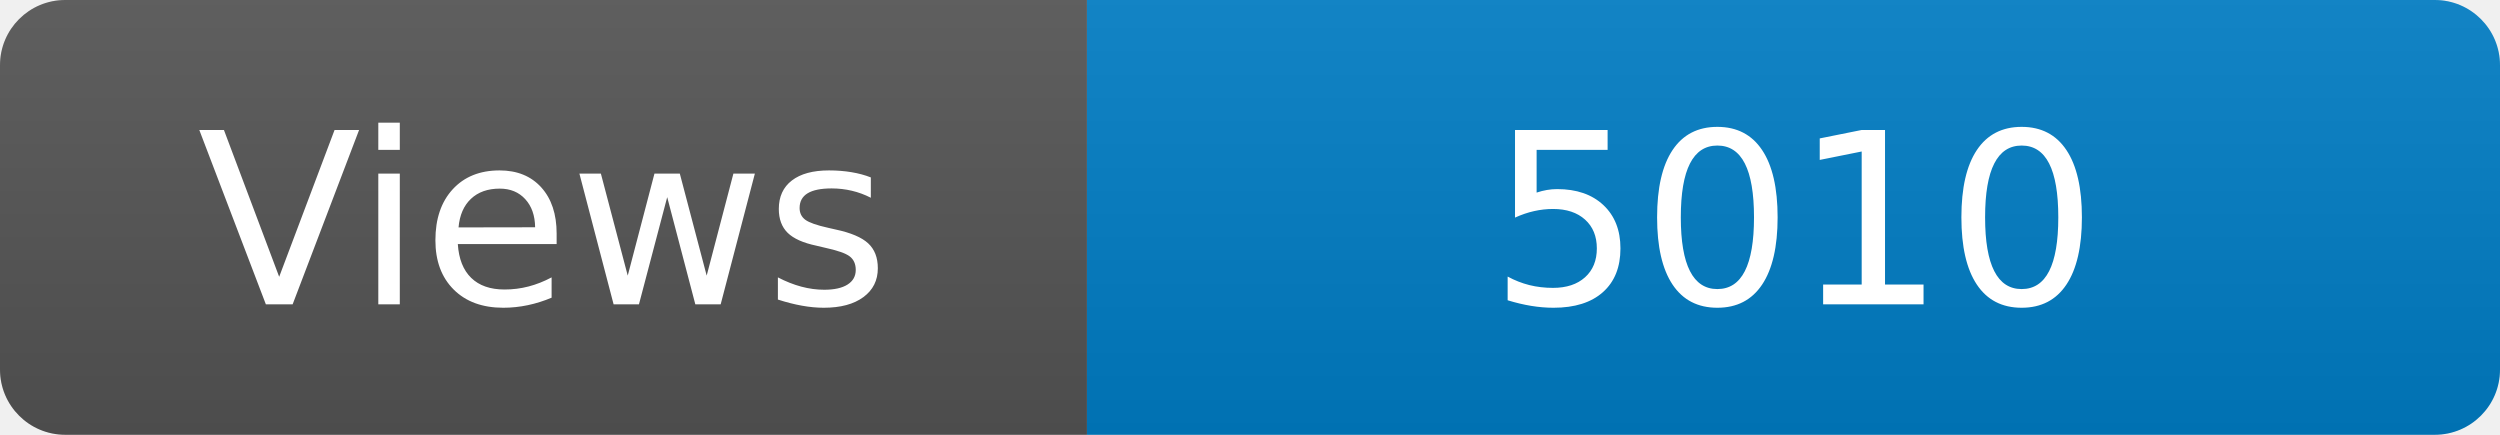
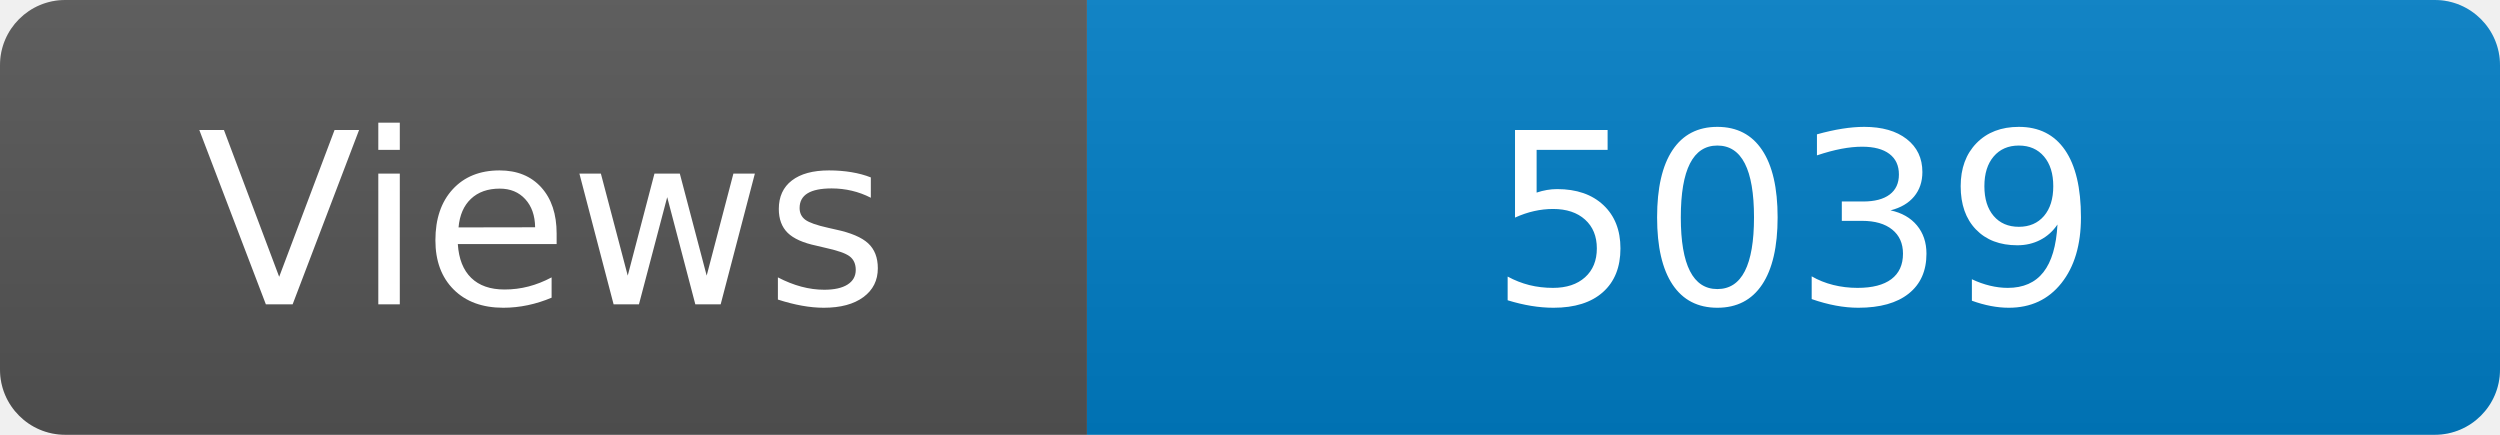
<svg xmlns="http://www.w3.org/2000/svg" width="115" height="20" role="img" aria-label="Maintained?: yes">
  <linearGradient id="s" x2="0" y2="100%">
    <stop offset="0" stop-color="#bbb" stop-opacity=".1" />
    <stop offset="1" stop-opacity=".1" />
  </linearGradient>
  <clipPath id="r">
    <rect width="115" height="20" rx="3" fill="#fff" />
  </clipPath>
  <g clip-path="url(#r)">
    <rect width="50" height="20" fill="#555" />
    <rect x="50" width="160" height="20" fill="#007ec6" />
    <rect width="115" height="20" fill="url(#s)" />
  </g>
  <g fill="#fff" text-anchor="middle" font-family="Verdana,Geneva,DejaVu Sans,sans-serif" font-size="110">
    <text x="250" y="140" transform="scale(.1)" fill="#fff">Views</text>
-     <text x="825" y="140" transform="scale(.1)" fill="#fff">5010</text>
+     <text x="825" y="140" transform="scale(.1)" fill="#fff">5039</text>
  </g>
</svg>
